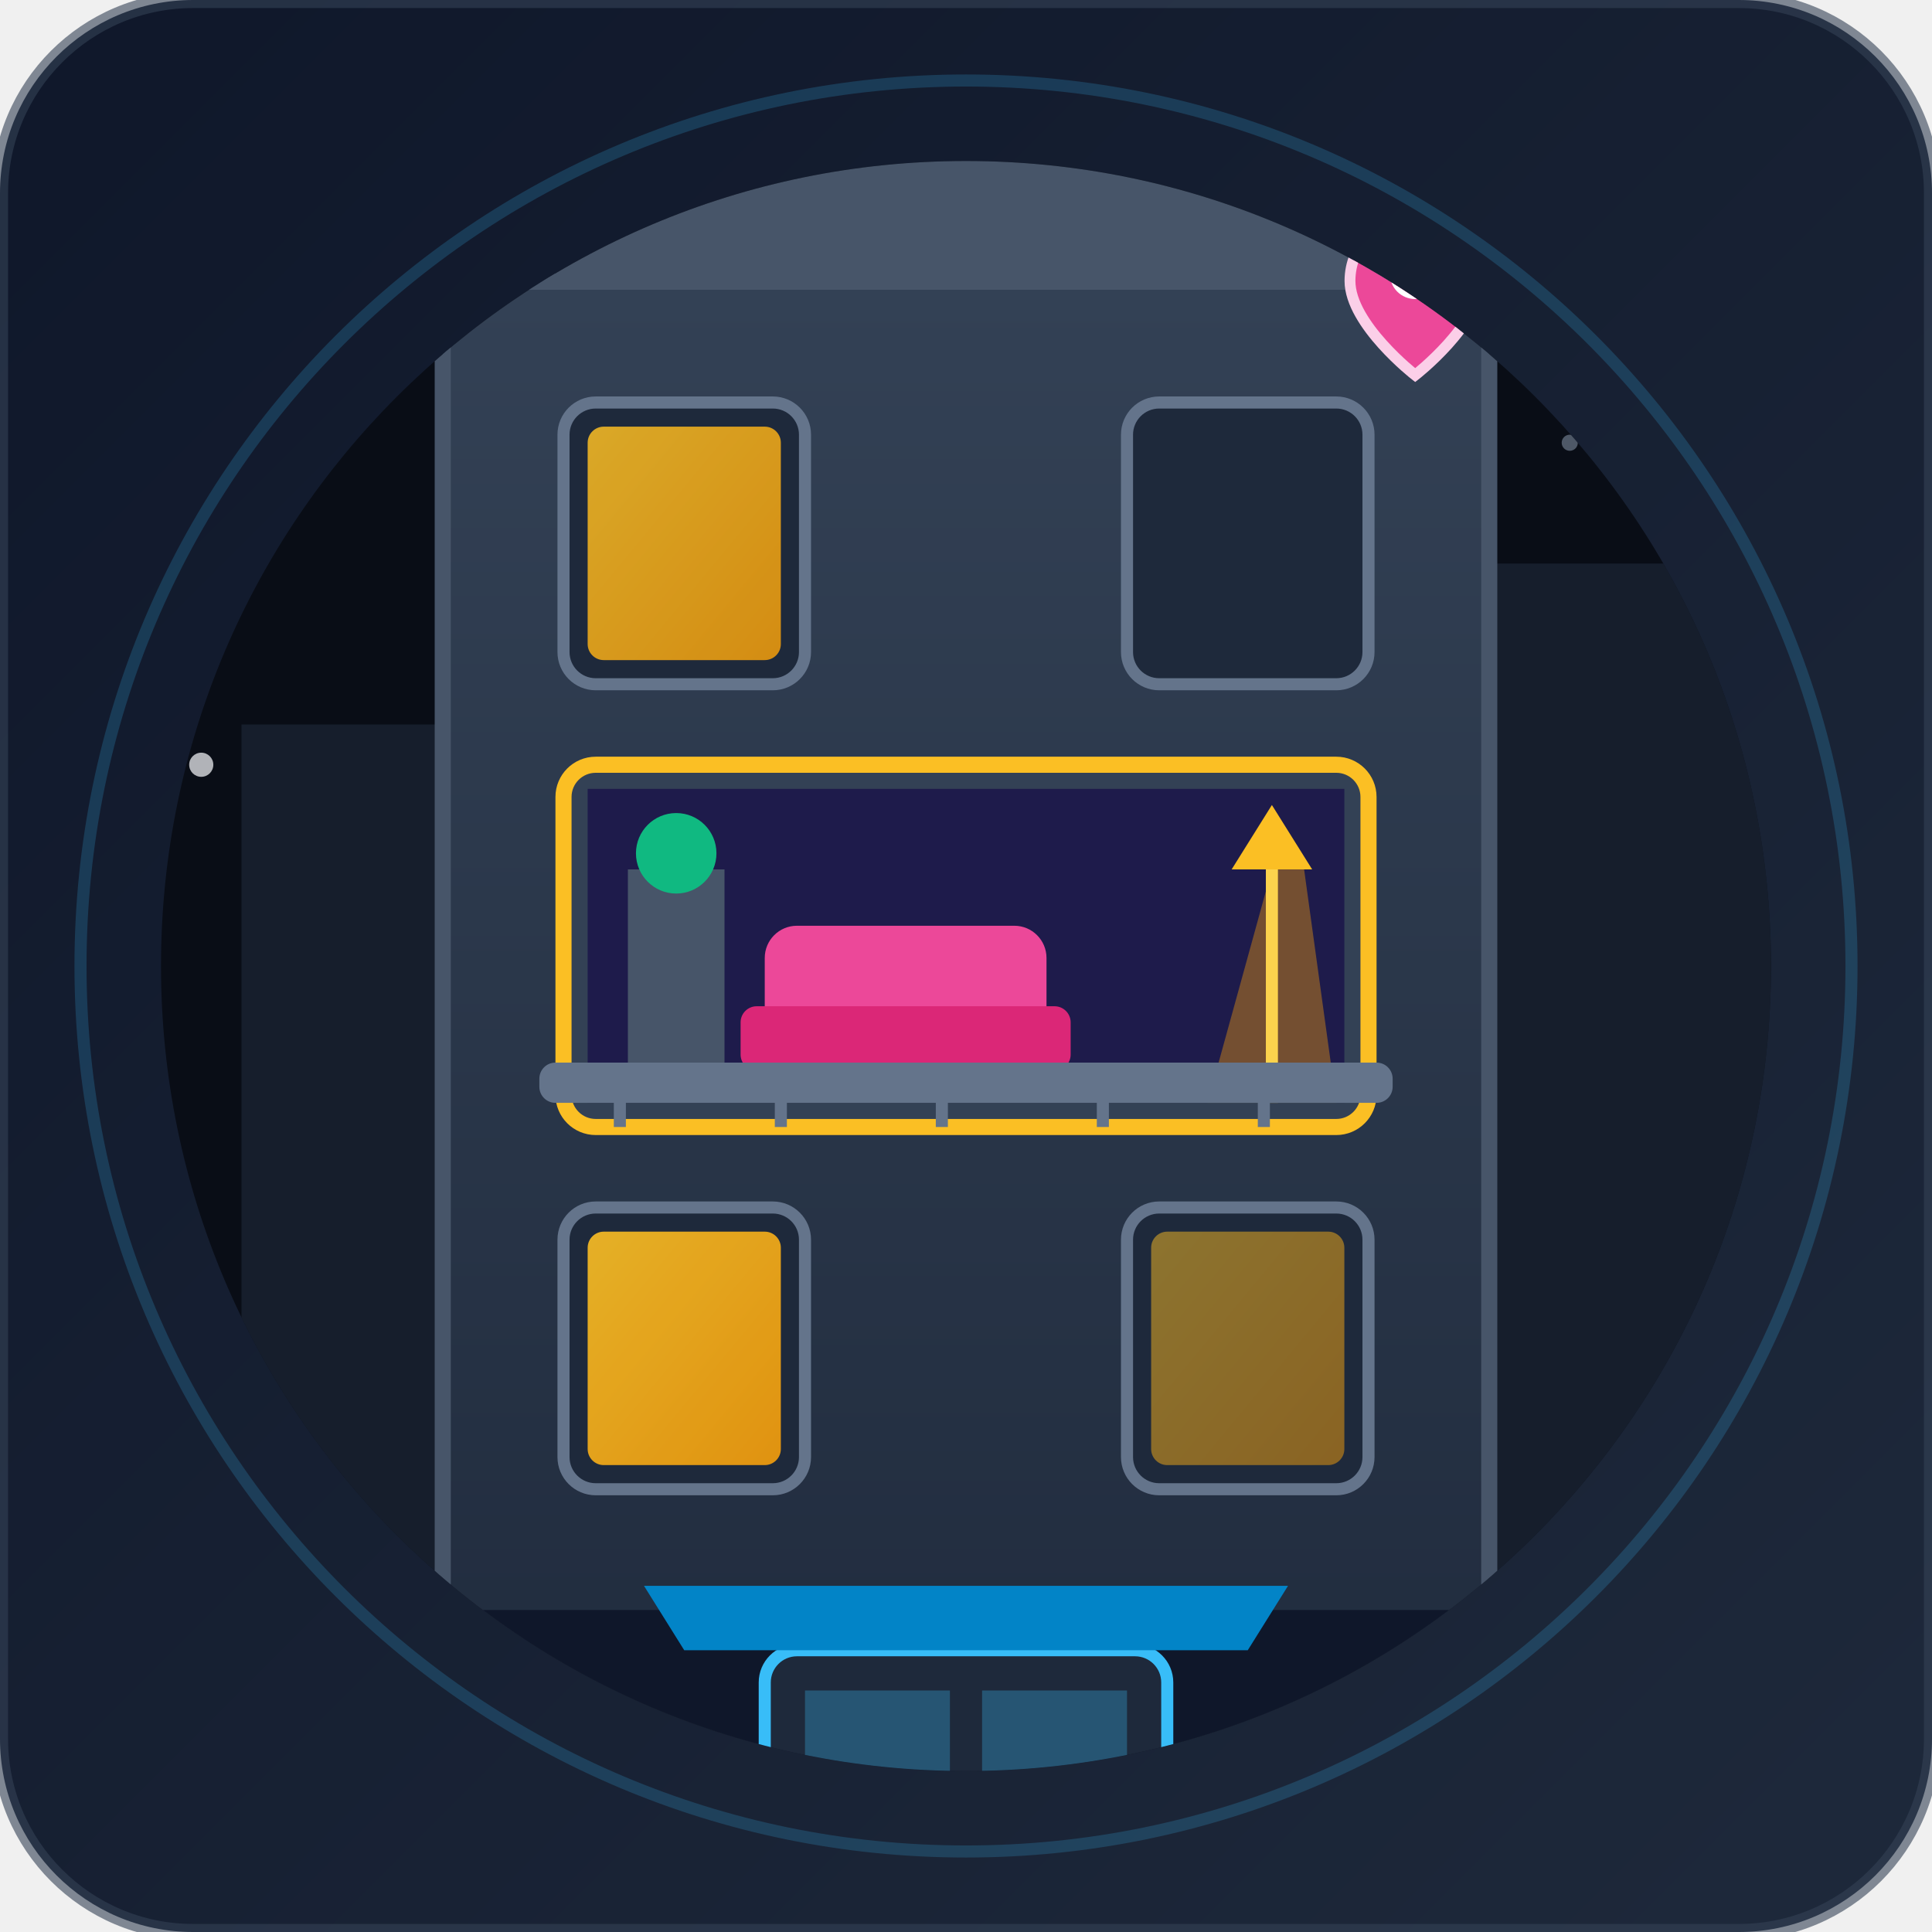
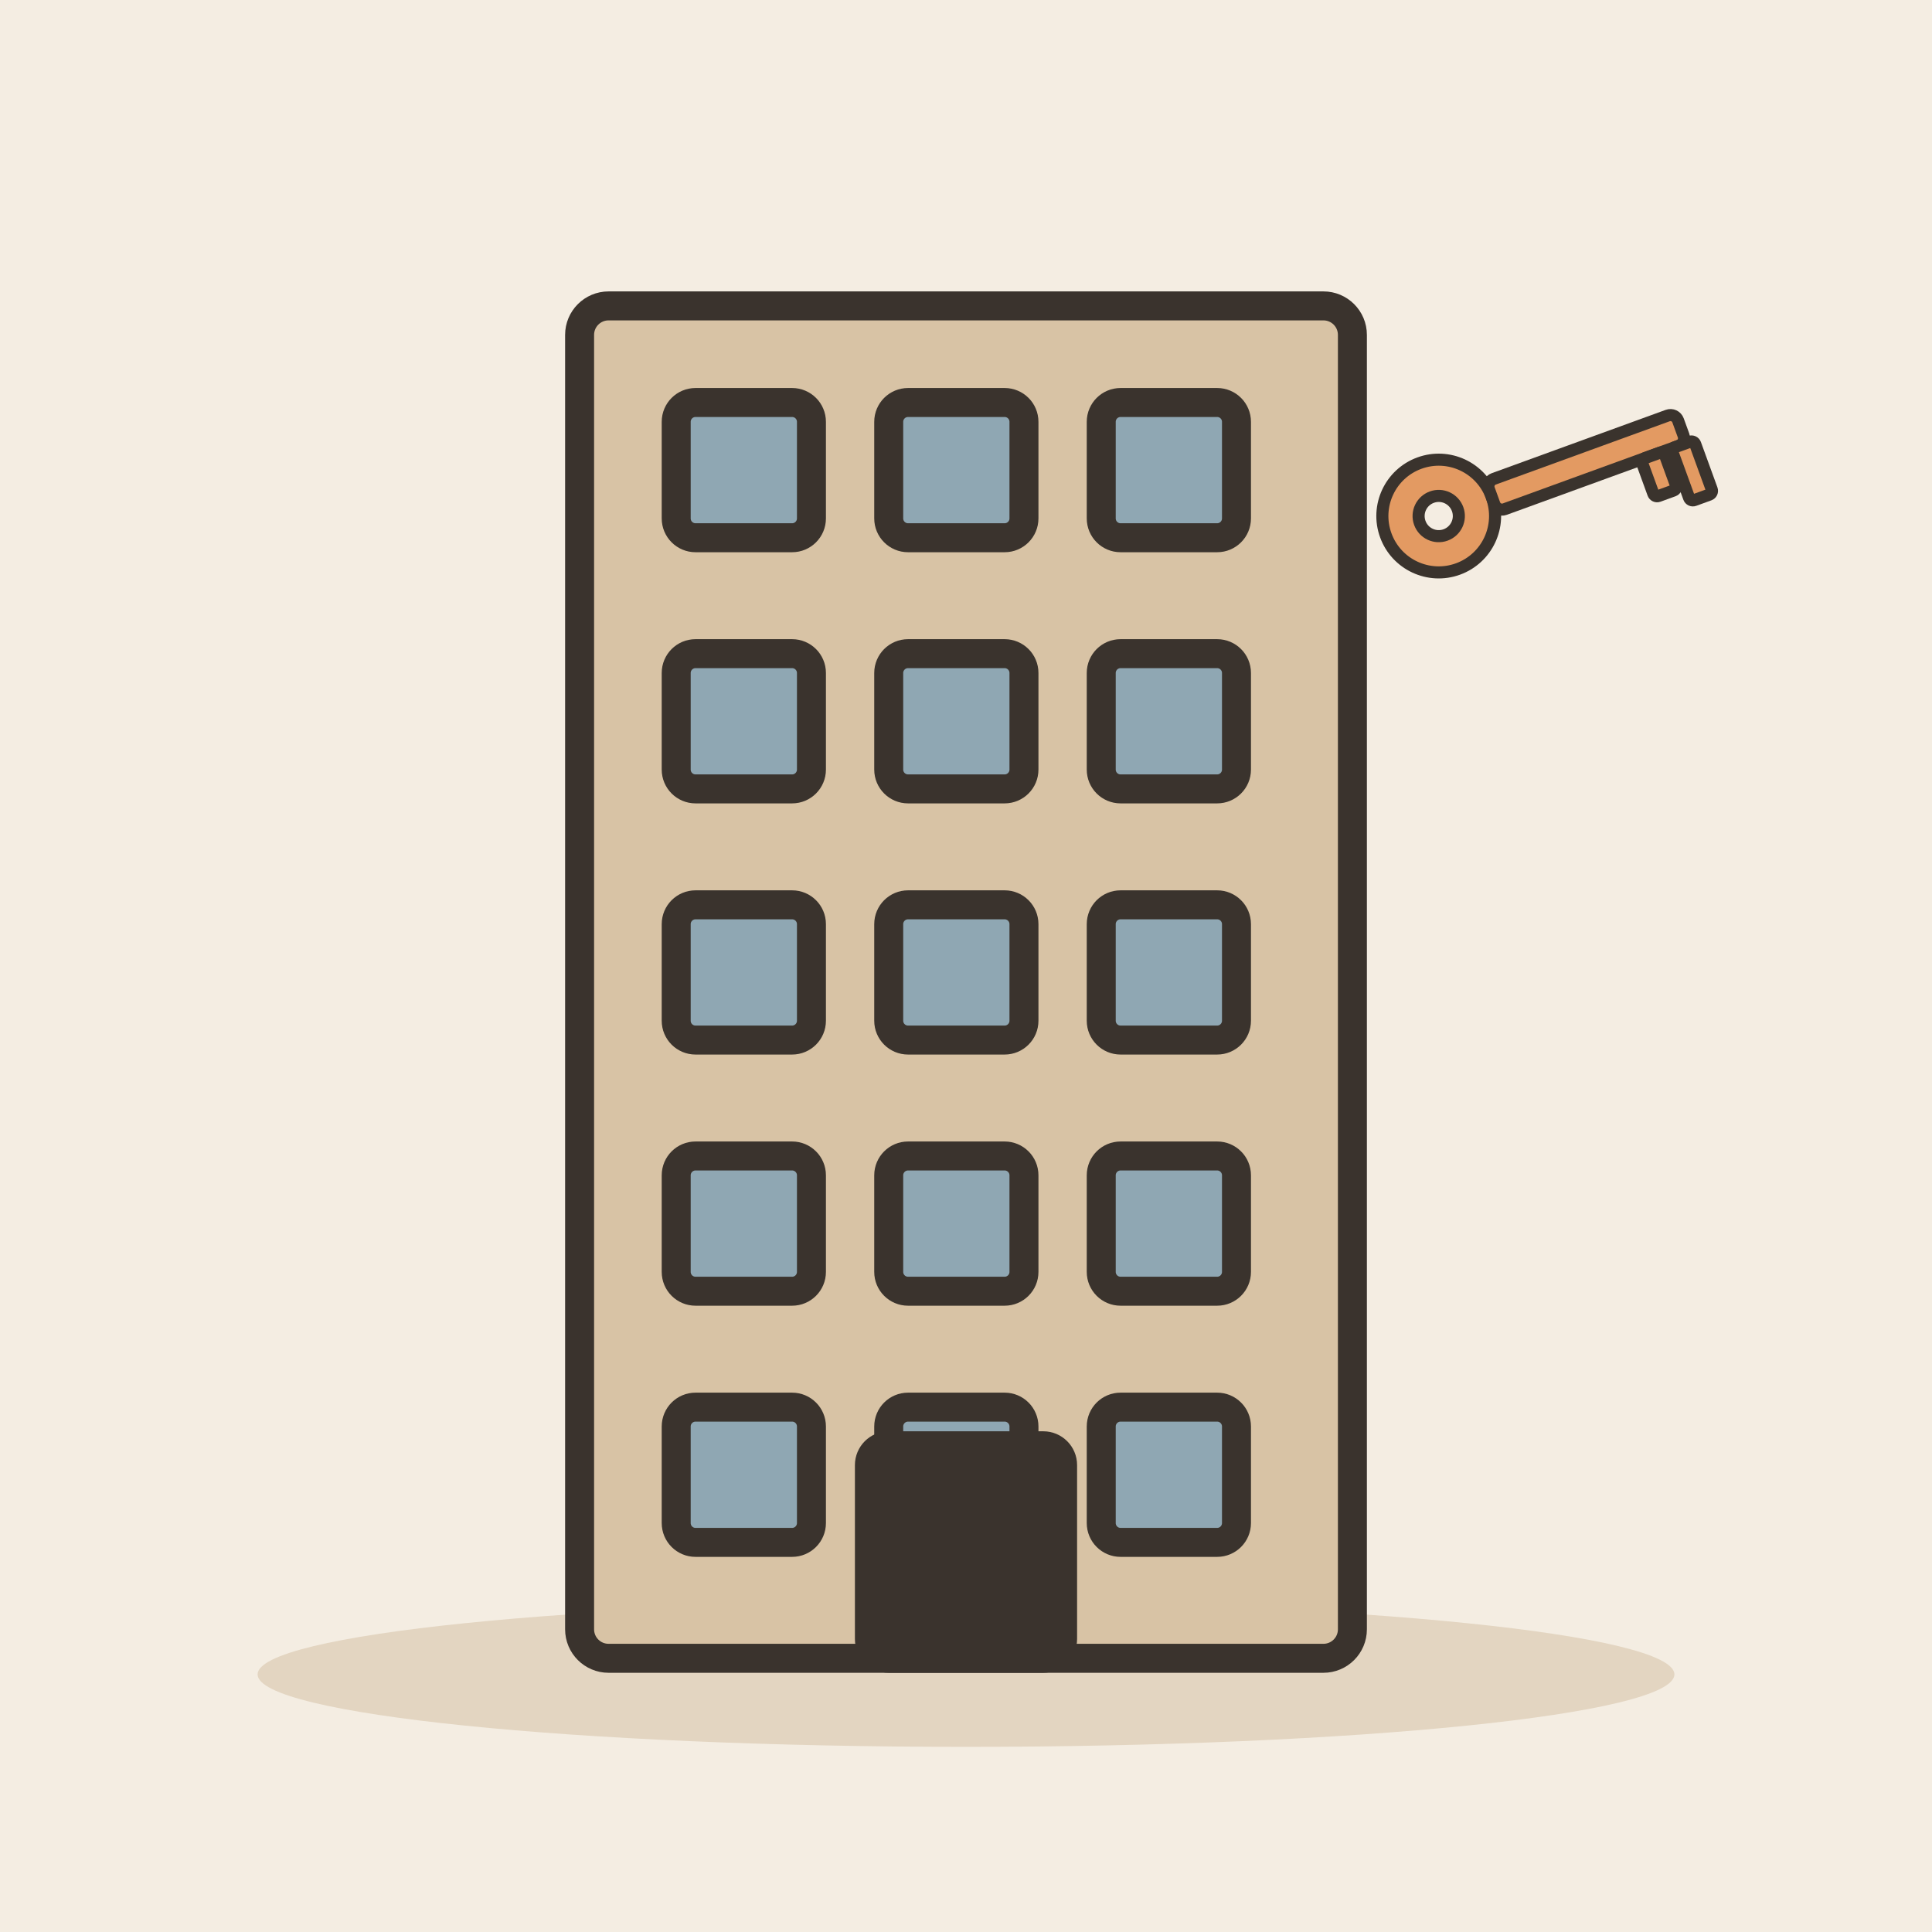
- <svg xmlns="http://www.w3.org/2000/svg" width="240" height="240" viewBox="0 0 240 240">
-   <defs>
-     <linearGradient id="bgGrad" x1="0%" y1="0%" x2="100%" y2="100%">
-       <stop offset="0%" stop-color="#0f172a" />
-       <stop offset="100%" stop-color="#1e293b" />
-     </linearGradient>
-     <linearGradient id="windowGlow" x1="0%" y1="0%" x2="100%" y2="100%">
-       <stop offset="0%" stop-color="#fbbf24" />
-       <stop offset="100%" stop-color="#f59e0b" />
-     </linearGradient>
-     <linearGradient id="buildingGrad" x1="0%" y1="0%" x2="0%" y2="100%">
-       <stop offset="0%" stop-color="#334155" />
-       <stop offset="100%" stop-color="#1e293b" />
-     </linearGradient>
-     <clipPath id="circleClip">
-       <circle cx="120" cy="120" r="100" />
-     </clipPath>
-   </defs>
-   <rect width="240" height="240" rx="24" fill="url(#bgGrad)" />
-   <circle cx="120" cy="120" r="110" fill="none" stroke="#38bdf8" stroke-width="1.5" stroke-opacity="0.2" />
-   <g clip-path="url(#circleClip)">
-     <rect x="0" y="0" width="240" height="240" fill="#090d16" />
-     <circle cx="45" cy="40" r="1" fill="#94a3b8" opacity="0.6" />
-     <circle cx="75" cy="25" r="1.5" fill="#f8fafc" opacity="0.8" />
-     <circle cx="195" cy="55" r="1" fill="#94a3b8" opacity="0.5" />
-     <circle cx="210" cy="30" r="2" fill="#f8fafc" opacity="0.9" />
-     <circle cx="25" cy="95" r="1.5" fill="#f8fafc" opacity="0.7" />
-     <rect x="30" y="90" width="35" height="150" fill="#1e293b" opacity="0.6" />
-     <rect x="175" y="70" width="45" height="170" fill="#1e293b" opacity="0.6" />
-     <rect x="55" y="35" width="130" height="205" rx="8" fill="url(#buildingGrad)" stroke="#475569" stroke-width="2" />
-     <path d="M 50 35 L 190 35 L 185 20 L 55 20 Z" fill="#475569" />
-     <line x1="120" y1="20" x2="120" y2="8" stroke="#94a3b8" stroke-width="2" />
-     <circle cx="120" cy="7" r="3" fill="#ef4444" />
-     <rect x="70" y="50" width="30" height="35" rx="4" fill="#1e293b" stroke="#64748b" stroke-width="1.5" />
-     <rect x="73" y="53" width="24" height="29" rx="2" fill="url(#windowGlow)" opacity="0.85" />
-     <rect x="140" y="50" width="30" height="35" rx="4" fill="#1e293b" stroke="#64748b" stroke-width="1.5" />
-     <rect x="143" y="53" width="24" height="29" rx="2" fill="#1e293b" />
-     <rect x="70" y="95" width="100" height="45" rx="4" fill="#334155" stroke="#fbbf24" stroke-width="2" />
-     <rect x="73" y="98" width="94" height="39" fill="#1e1b4b" />
-     <rect x="78" y="108" width="12" height="25" fill="#475569" />
-     <circle cx="84" cy="106" r="5" fill="#10b981" />
-     <path d="M 150 137 L 158 108 L 162 108 L 166 137 Z" fill="#f59e0b" opacity="0.4" />
-     <path d="M 153 108 L 163 108 L 158 100 Z" fill="#fbbf24" />
-     <line x1="158" y1="108" x2="158" y2="137" stroke="#fcd34d" stroke-width="1.5" />
-     <rect x="95" y="115" width="35" height="18" rx="4" fill="#ec4899" />
-     <rect x="92" y="125" width="41" height="8" rx="2" fill="#db2777" />
-     <rect x="67" y="132" width="106" height="5" rx="2" fill="#64748b" />
-     <line x1="77" y1="132" x2="77" y2="140" stroke="#64748b" stroke-width="1.5" />
-     <line x1="97" y1="132" x2="97" y2="140" stroke="#64748b" stroke-width="1.5" />
-     <line x1="117" y1="132" x2="117" y2="140" stroke="#64748b" stroke-width="1.5" />
-     <line x1="137" y1="132" x2="137" y2="140" stroke="#64748b" stroke-width="1.5" />
-     <line x1="157" y1="132" x2="157" y2="140" stroke="#64748b" stroke-width="1.5" />
-     <rect x="70" y="150" width="30" height="35" rx="4" fill="#1e293b" stroke="#64748b" stroke-width="1.5" />
-     <rect x="73" y="153" width="24" height="29" rx="2" fill="url(#windowGlow)" opacity="0.9" />
-     <rect x="140" y="150" width="30" height="35" rx="4" fill="#1e293b" stroke="#64748b" stroke-width="1.5" />
-     <rect x="143" y="153" width="24" height="29" rx="2" fill="url(#windowGlow)" opacity="0.5" />
-     <path d="M 50 200 L 190 200 L 200 240 L 40 240 Z" fill="#0f172a" />
-     <rect x="95" y="205" width="50" height="35" rx="4" fill="#1e293b" stroke="#38bdf8" stroke-width="1.5" />
-     <rect x="100" y="210" width="18" height="30" fill="#38bdf8" opacity="0.3" />
-     <rect x="122" y="210" width="18" height="30" fill="#38bdf8" opacity="0.3" />
-     <path d="M 85 205 L 155 205 L 160 197 L 80 197 Z" fill="#0284c7" />
-     <circle cx="32" cy="210" r="14" fill="#10b981" />
-     <circle cx="24" cy="220" r="10" fill="#059669" />
-     <rect x="30" y="220" width="4" height="20" fill="#78350f" />
-     <rect x="202" y="195" width="3" height="45" fill="#64748b" />
-     <path d="M 197 195 L 210 195 L 206 190 L 201 190 Z" fill="#94a3b8" />
-     <circle cx="203" cy="196" r="4" fill="#fbbf24" />
-     <path d="M 203 200 L 185 240 L 225 240 Z" fill="#fbbf24" opacity="0.15" />
-     <g transform="translate(165, 25) scale(0.9)">
-       <path d="M 12 2 C 7 2 3 6 3 11 C 3 17 12 24 12 24 C 12 24 21 17 21 11 C 21 6 17 2 12 2 Z" fill="#ec4899" stroke="#fbcfe8" stroke-width="1.5" />
-       <circle cx="12" cy="10" r="3.5" fill="#ffffff" />
-     </g>
+ <svg xmlns="http://www.w3.org/2000/svg" viewBox="0 0 240 240" data-style="editorial">
+   <rect width="240" height="240" fill="#F4EDE2" />
+   <ellipse cx="120" cy="208" rx="88" ry="9" fill="#E3D5C1" />
+   <g transform="translate(120 206) scale(1.2 1.2)">
+     <rect x="-40" y="-140" width="80" height="140" rx="3" fill="#D8C3A5" stroke="#3A332D" stroke-width="3" stroke-linecap="round" stroke-linejoin="round" />
+     <rect x="-30" y="-130" width="14" height="14" rx="2" fill="#8FA7B3" stroke="#3A332D" stroke-width="3" stroke-linecap="round" stroke-linejoin="round" />
+     <rect x="-8" y="-130" width="14" height="14" rx="2" fill="#8FA7B3" stroke="#3A332D" stroke-width="3" stroke-linecap="round" stroke-linejoin="round" />
+     <rect x="14" y="-130" width="14" height="14" rx="2" fill="#8FA7B3" stroke="#3A332D" stroke-width="3" stroke-linecap="round" stroke-linejoin="round" />
+     <rect x="-30" y="-104" width="14" height="14" rx="2" fill="#8FA7B3" stroke="#3A332D" stroke-width="3" stroke-linecap="round" stroke-linejoin="round" />
+     <rect x="-8" y="-104" width="14" height="14" rx="2" fill="#8FA7B3" stroke="#3A332D" stroke-width="3" stroke-linecap="round" stroke-linejoin="round" />
+     <rect x="14" y="-104" width="14" height="14" rx="2" fill="#8FA7B3" stroke="#3A332D" stroke-width="3" stroke-linecap="round" stroke-linejoin="round" />
+     <rect x="-30" y="-78" width="14" height="14" rx="2" fill="#8FA7B3" stroke="#3A332D" stroke-width="3" stroke-linecap="round" stroke-linejoin="round" />
+     <rect x="-8" y="-78" width="14" height="14" rx="2" fill="#8FA7B3" stroke="#3A332D" stroke-width="3" stroke-linecap="round" stroke-linejoin="round" />
+     <rect x="14" y="-78" width="14" height="14" rx="2" fill="#8FA7B3" stroke="#3A332D" stroke-width="3" stroke-linecap="round" stroke-linejoin="round" />
+     <rect x="-30" y="-52" width="14" height="14" rx="2" fill="#8FA7B3" stroke="#3A332D" stroke-width="3" stroke-linecap="round" stroke-linejoin="round" />
+     <rect x="-8" y="-52" width="14" height="14" rx="2" fill="#8FA7B3" stroke="#3A332D" stroke-width="3" stroke-linecap="round" stroke-linejoin="round" />
+     <rect x="14" y="-52" width="14" height="14" rx="2" fill="#8FA7B3" stroke="#3A332D" stroke-width="3" stroke-linecap="round" stroke-linejoin="round" />
+     <rect x="-30" y="-26" width="14" height="14" rx="2" fill="#8FA7B3" stroke="#3A332D" stroke-width="3" stroke-linecap="round" stroke-linejoin="round" />
+     <rect x="-8" y="-26" width="14" height="14" rx="2" fill="#8FA7B3" stroke="#3A332D" stroke-width="3" stroke-linecap="round" stroke-linejoin="round" />
+     <rect x="14" y="-26" width="14" height="14" rx="2" fill="#8FA7B3" stroke="#3A332D" stroke-width="3" stroke-linecap="round" stroke-linejoin="round" />
+     <rect x="-10" y="-22" width="20" height="22" rx="2" fill="#3A332D" stroke="#3A332D" stroke-width="3" stroke-linecap="round" stroke-linejoin="round" />
  </g>
-   <rect width="240" height="240" rx="24" fill="none" stroke="#334155" stroke-width="2" opacity="0.6" />
+   <g transform="translate(190 60) rotate(-20) scale(0.5 0.5)">
+     <circle cx="-24" cy="0" r="14" fill="#E39A62" stroke="#3A332D" stroke-width="3" stroke-linecap="round" stroke-linejoin="round" />
+     <circle cx="-24" cy="0" r="5" fill="#F4EDE2" stroke="#3A332D" stroke-width="3" stroke-linecap="round" stroke-linejoin="round" />
+     <rect x="-10" y="-4" width="50" height="8" rx="2" fill="#E39A62" stroke="#3A332D" stroke-width="3" stroke-linecap="round" stroke-linejoin="round" />
+     <rect x="28" y="4" width="6" height="10" rx="1" fill="#E39A62" stroke="#3A332D" stroke-width="3" stroke-linecap="round" stroke-linejoin="round" />
+     <rect x="36" y="4" width="6" height="14" rx="1" fill="#E39A62" stroke="#3A332D" stroke-width="3" stroke-linecap="round" stroke-linejoin="round" />
+   </g>
</svg>
